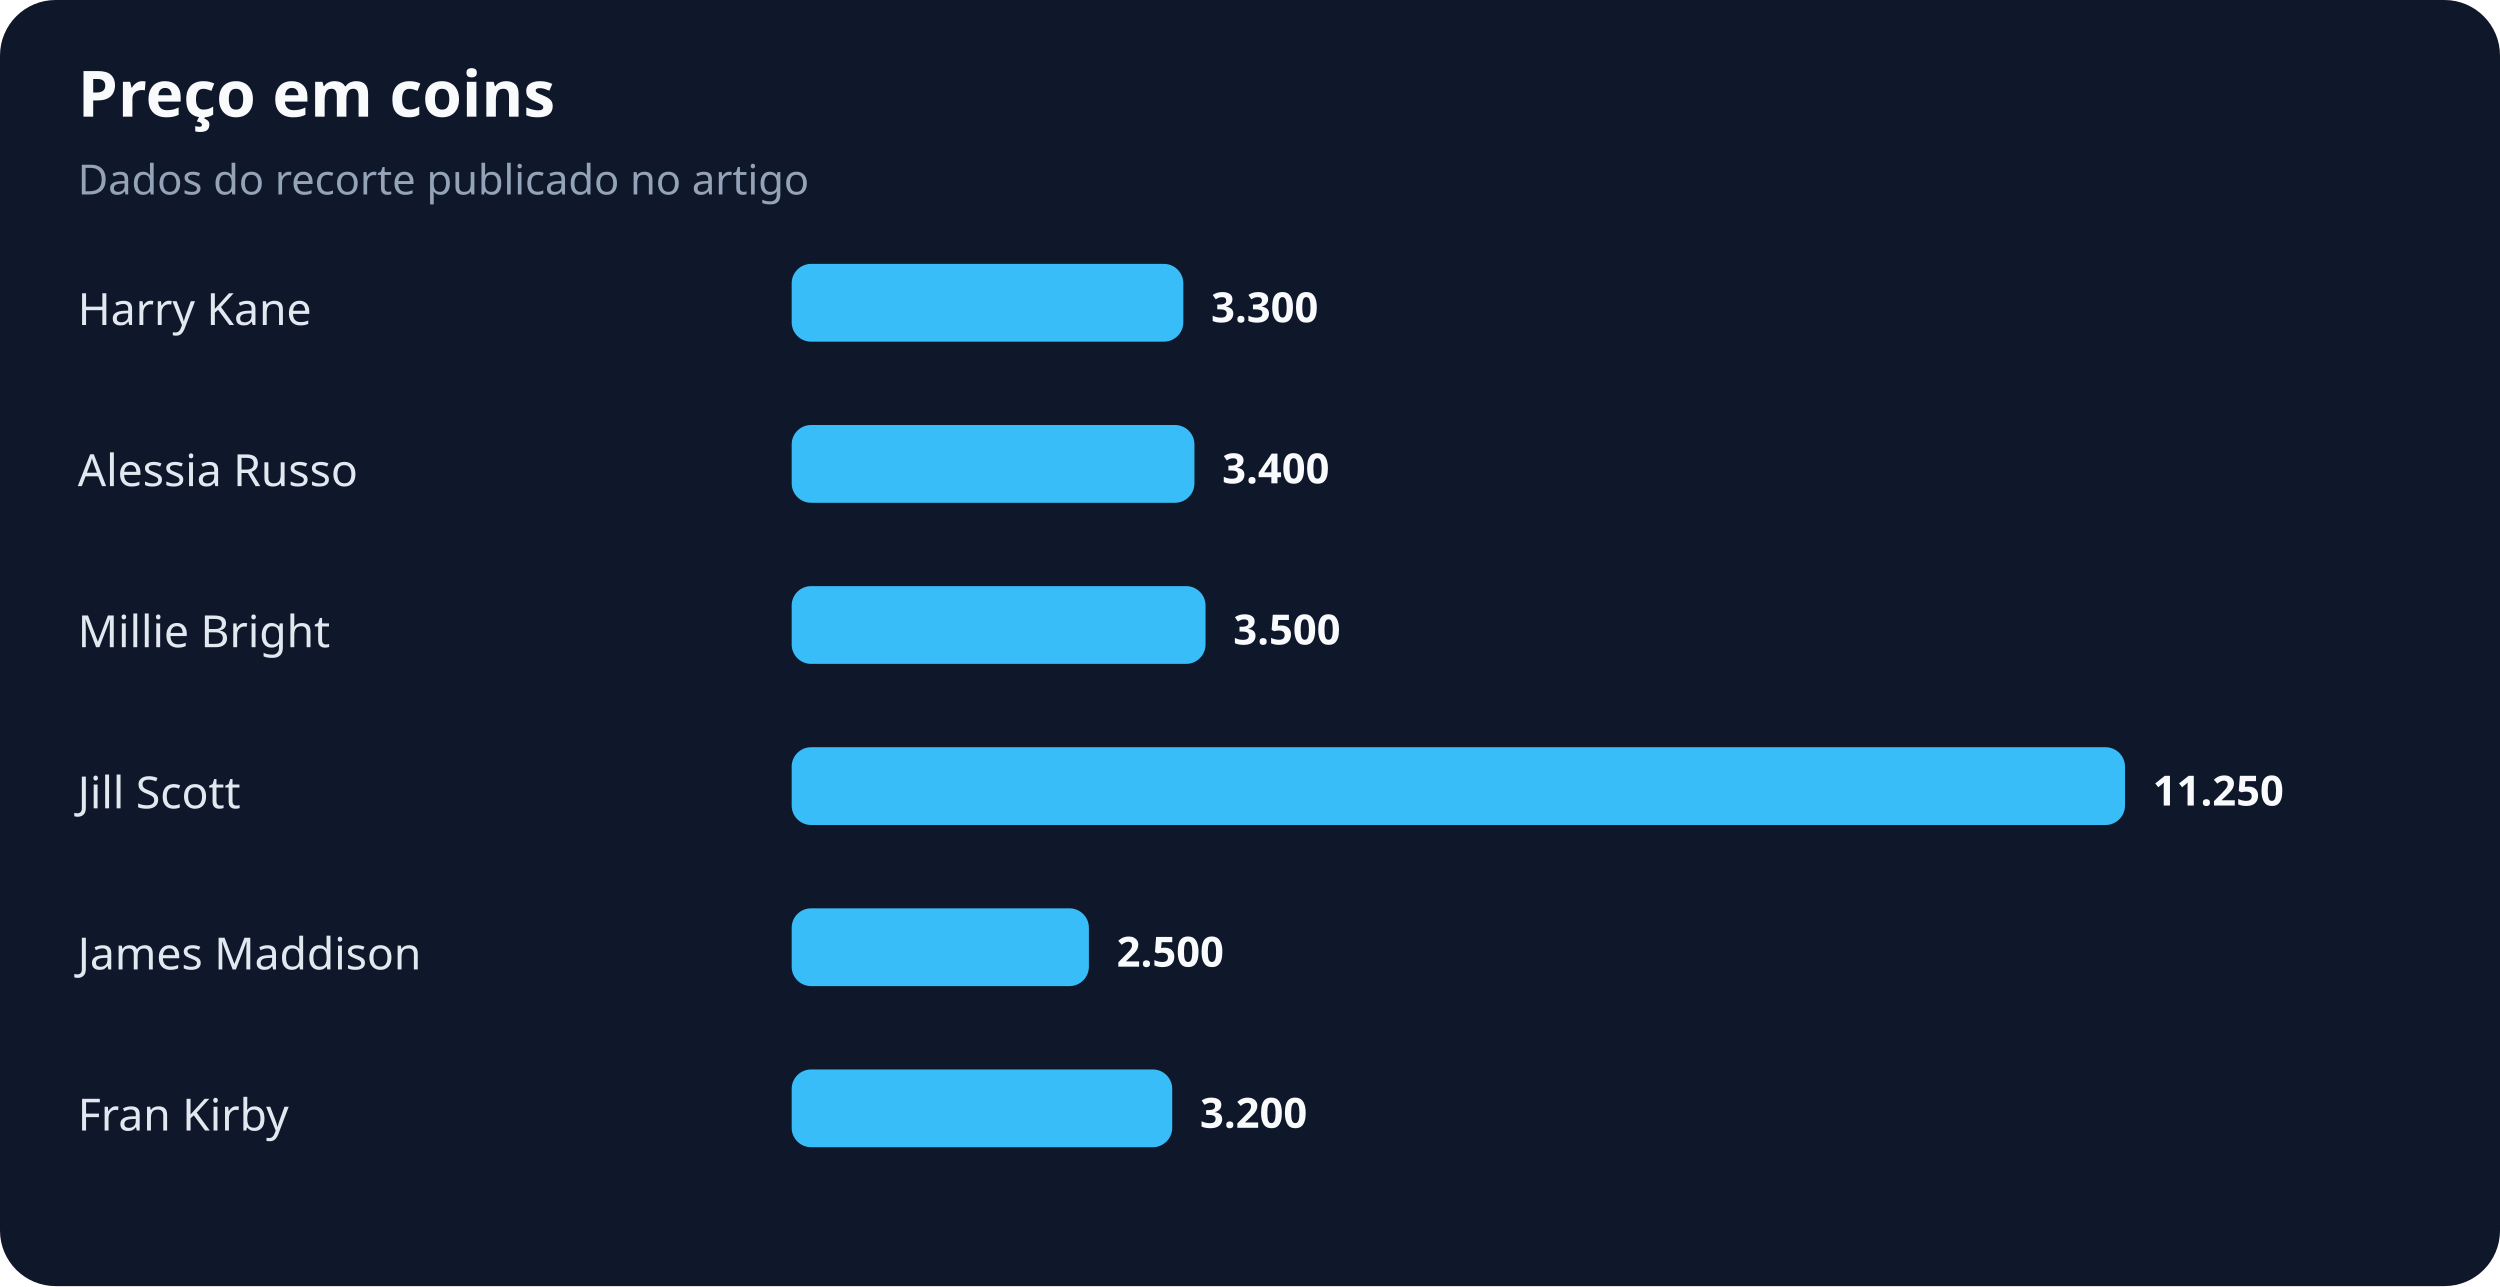
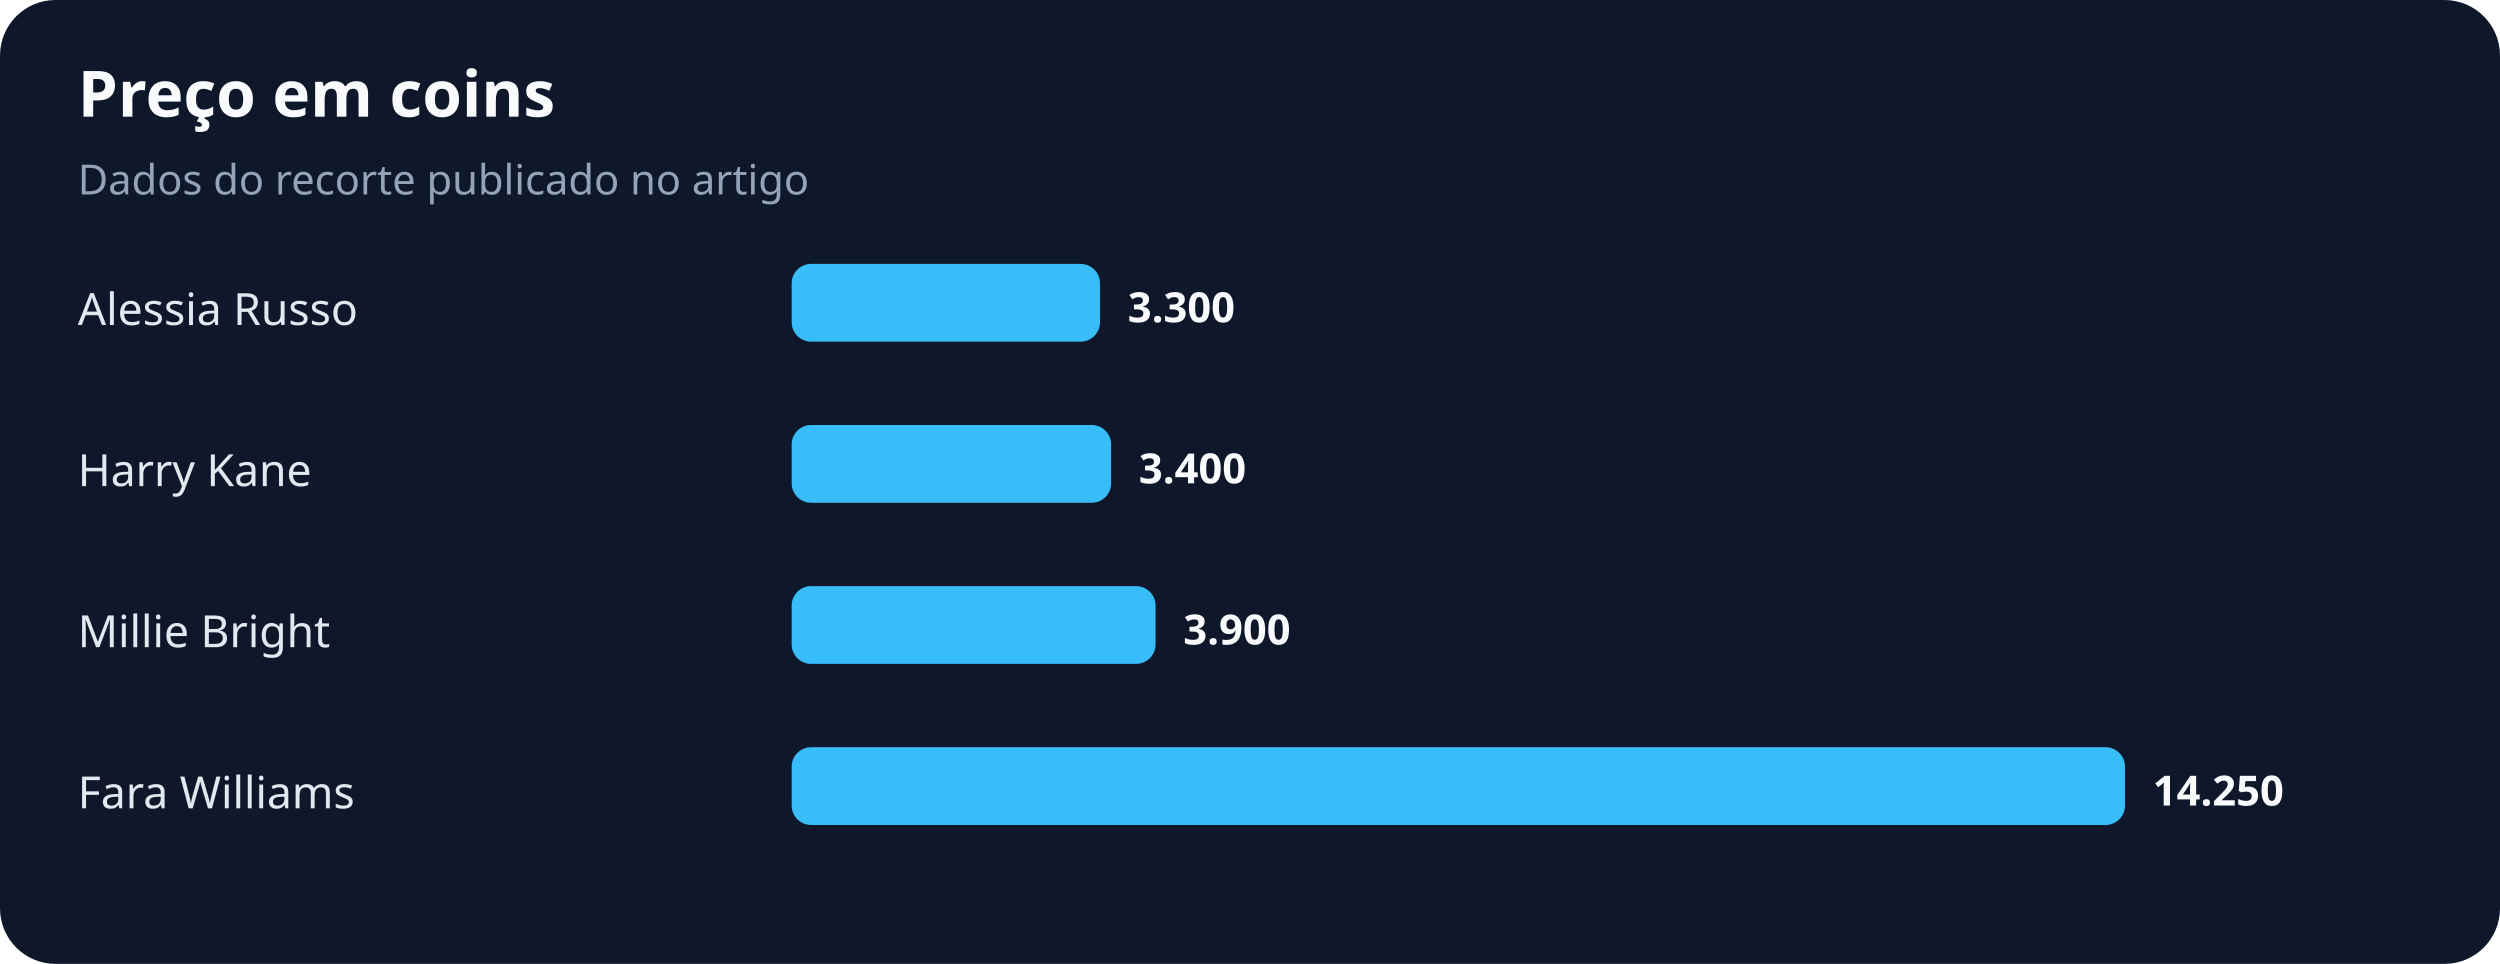
- <svg xmlns="http://www.w3.org/2000/svg" width="900" height="463" viewBox="0 0 900 463" role="img" aria-labelledby="title desc">
+ <svg xmlns="http://www.w3.org/2000/svg" width="900" height="347" viewBox="0 0 900 347" role="img" aria-labelledby="title desc">
  <rect width="100%" height="100%" rx="20" fill="#0f172a" />
  <text x="28" y="42" fill="#f8fafc" font-family="system-ui,sans-serif" font-size="23" font-weight="700">Preço em coins</text>
  <text x="28" y="70" fill="#94a3b8" font-family="system-ui,sans-serif" font-size="15">Dados do recorte publicado no artigo</text>
-   <text x="28" y="117" fill="#e2e8f0" font-family="system-ui,sans-serif" font-size="16">Harry Kane</text>
-   <rect x="285" y="95" width="141" height="28" rx="7" fill="#38bdf8" />
-   <text x="436" y="116" fill="#f8fafc" font-family="system-ui,sans-serif" font-size="15" font-weight="700">3.300</text>
-   <text x="28" y="175" fill="#e2e8f0" font-family="system-ui,sans-serif" font-size="16">Alessia Russo</text>
-   <rect x="285" y="153" width="145" height="28" rx="7" fill="#38bdf8" />
-   <text x="440" y="174" fill="#f8fafc" font-family="system-ui,sans-serif" font-size="15" font-weight="700">3.400</text>
+   <text x="28" y="117" fill="#e2e8f0" font-family="system-ui,sans-serif" font-size="16">Alessia Russo</text>
+   <rect x="285" y="95" width="111" height="28" rx="7" fill="#38bdf8" />
+   <text x="406" y="116" fill="#f8fafc" font-family="system-ui,sans-serif" font-size="15" font-weight="700">3.300</text>
+   <text x="28" y="175" fill="#e2e8f0" font-family="system-ui,sans-serif" font-size="16">Harry Kane</text>
+   <rect x="285" y="153" width="115" height="28" rx="7" fill="#38bdf8" />
+   <text x="410" y="174" fill="#f8fafc" font-family="system-ui,sans-serif" font-size="15" font-weight="700">3.400</text>
  <text x="28" y="233" fill="#e2e8f0" font-family="system-ui,sans-serif" font-size="16">Millie Bright</text>
-   <rect x="285" y="211" width="149" height="28" rx="7" fill="#38bdf8" />
-   <text x="444" y="232" fill="#f8fafc" font-family="system-ui,sans-serif" font-size="15" font-weight="700">3.500</text>
-   <text x="28" y="291" fill="#e2e8f0" font-family="system-ui,sans-serif" font-size="16">Jill Scott</text>
+   <rect x="285" y="211" width="131" height="28" rx="7" fill="#38bdf8" />
+   <text x="426" y="232" fill="#f8fafc" font-family="system-ui,sans-serif" font-size="15" font-weight="700">3.900</text>
+   <text x="28" y="291" fill="#e2e8f0" font-family="system-ui,sans-serif" font-size="16">Fara Williams</text>
  <rect x="285" y="269" width="480" height="28" rx="7" fill="#38bdf8" />
-   <text x="775" y="290" fill="#f8fafc" font-family="system-ui,sans-serif" font-size="15" font-weight="700">11.250</text>
-   <text x="28" y="349" fill="#e2e8f0" font-family="system-ui,sans-serif" font-size="16">James Maddison</text>
-   <rect x="285" y="327" width="107" height="28" rx="7" fill="#38bdf8" />
-   <text x="402" y="348" fill="#f8fafc" font-family="system-ui,sans-serif" font-size="15" font-weight="700">2.500</text>
-   <text x="28" y="407" fill="#e2e8f0" font-family="system-ui,sans-serif" font-size="16">Fran Kirby</text>
-   <rect x="285" y="385" width="137" height="28" rx="7" fill="#38bdf8" />
-   <text x="432" y="406" fill="#f8fafc" font-family="system-ui,sans-serif" font-size="15" font-weight="700">3.200</text>
+   <text x="775" y="290" fill="#f8fafc" font-family="system-ui,sans-serif" font-size="15" font-weight="700">14.250</text>
</svg>
